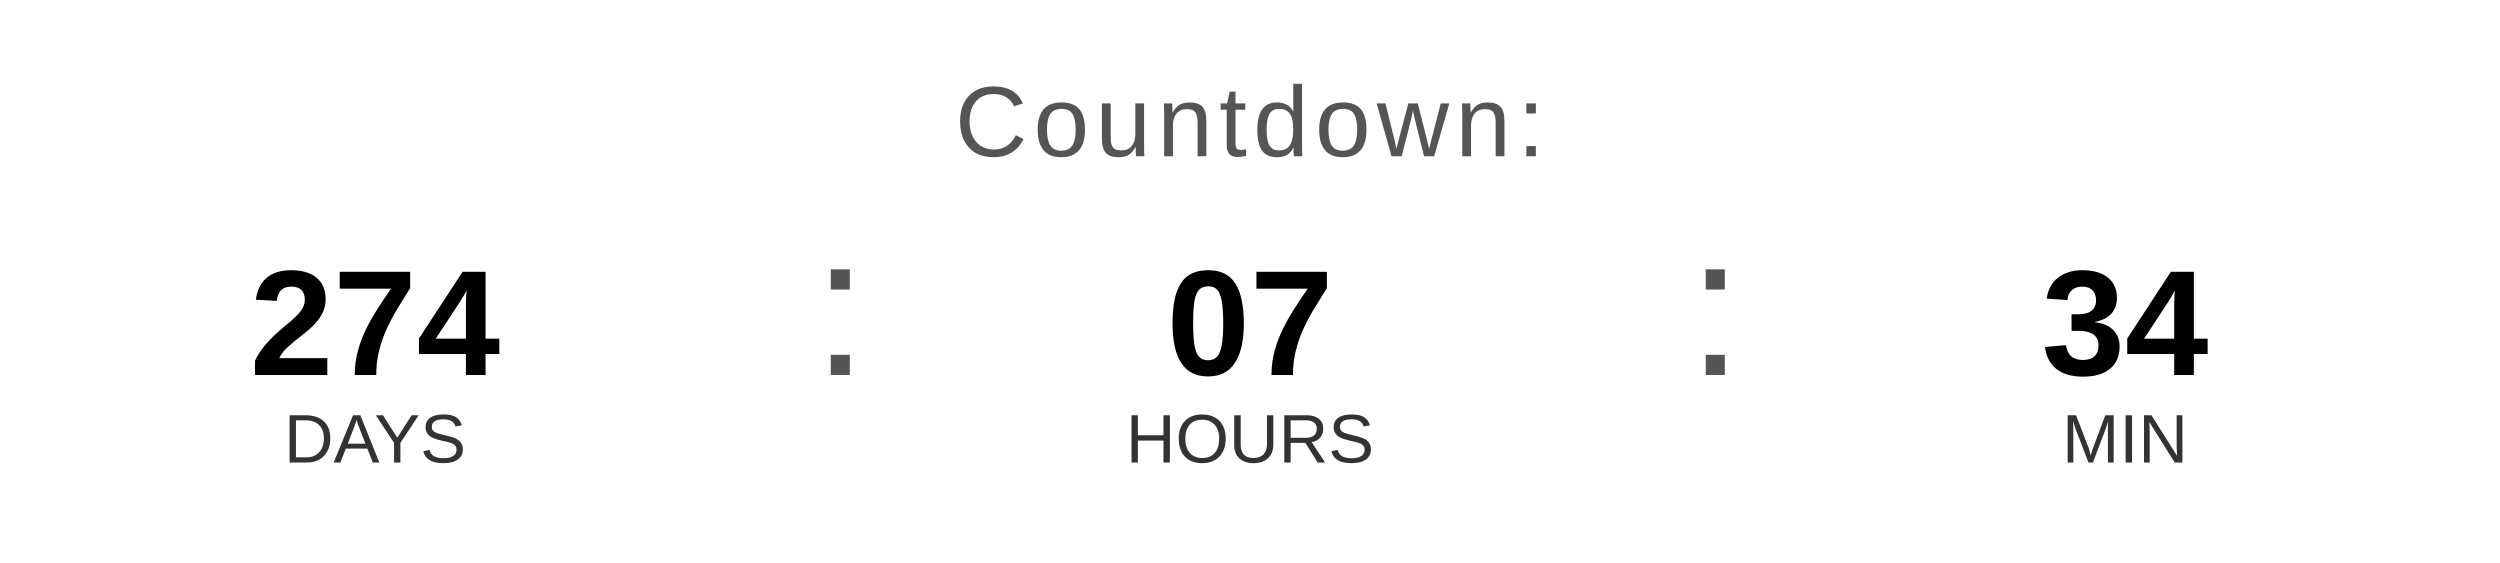
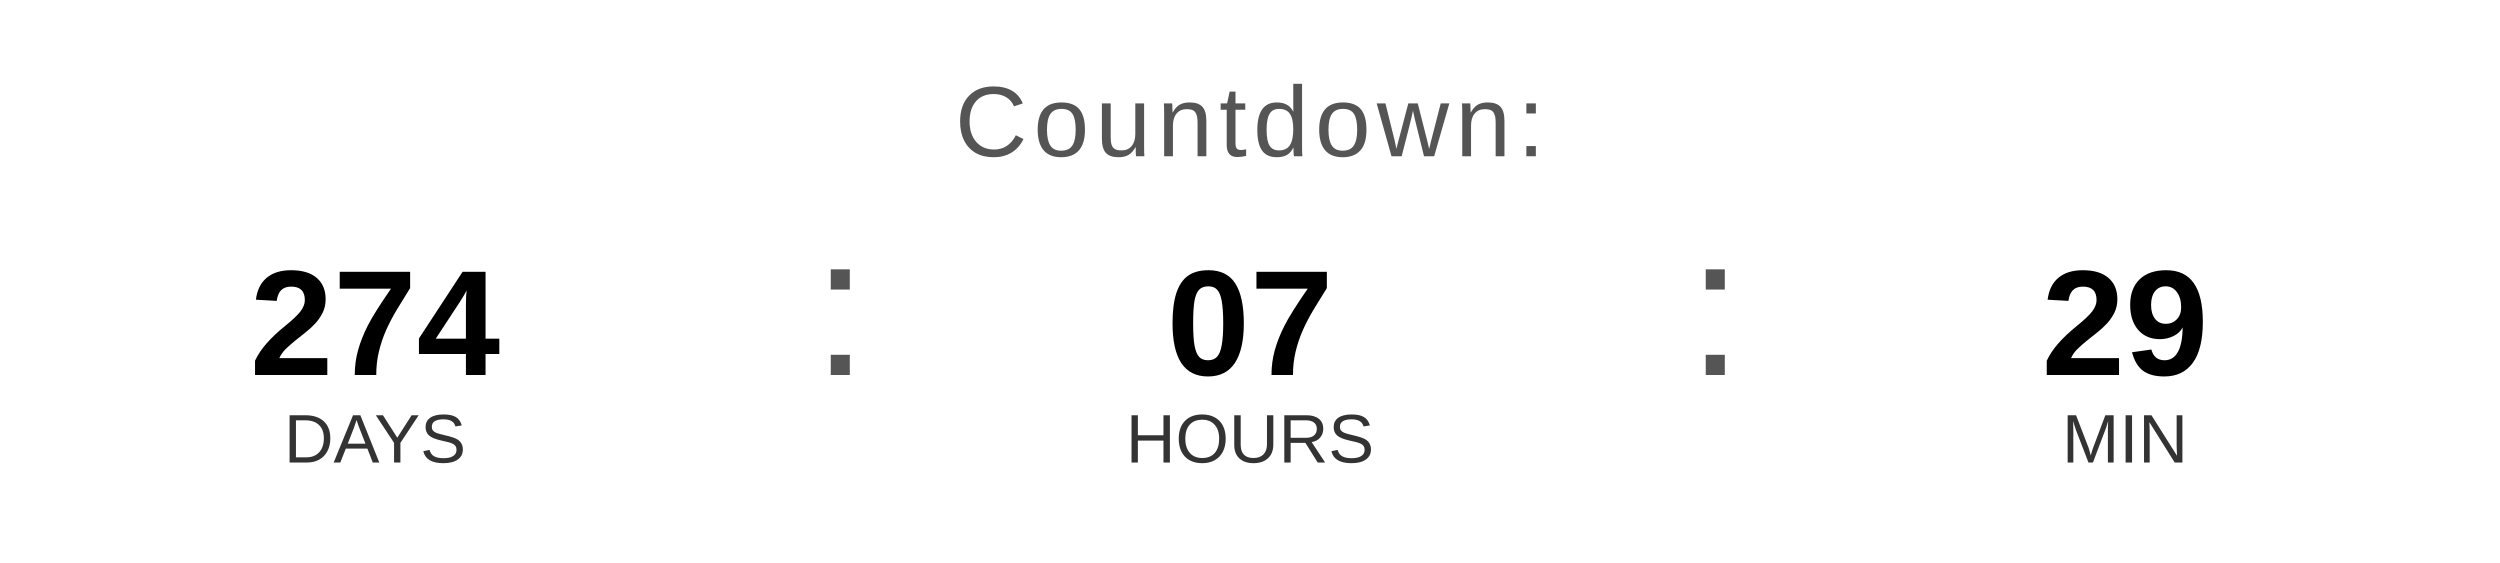
<svg xmlns="http://www.w3.org/2000/svg" width="400" height="90" viewBox="0 0 400 90">
  <text x="200" y="25" font-family="Arial, Helvetica, sans-serif" font-size="16" fill="#555555" text-anchor="middle" letter-spacing="1">
    Countdown:
  </text>
  <text x="60" y="60" font-family="Arial, Helvetica, sans-serif" font-size="24" font-weight="bold" fill="#000000" text-anchor="middle">274</text>
  <text x="60" y="74" font-family="Arial, Helvetica, sans-serif" font-size="11" fill="#333333" text-anchor="middle">DAYS</text>
  <text x="130" y="60" font-family="Arial, sans-serif" font-size="32" fill="#555555">:</text>
  <text x="200" y="60" font-family="Arial, Helvetica, sans-serif" font-size="24" font-weight="bold" fill="#000000" text-anchor="middle">07</text>
  <text x="200" y="74" font-family="Arial, Helvetica, sans-serif" font-size="11" fill="#333333" text-anchor="middle">HOURS</text>
  <text x="270" y="60" font-family="Arial, sans-serif" font-size="32" fill="#555555">:</text>
-   <text x="340" y="60" font-family="Arial, Helvetica, sans-serif" font-size="24" font-weight="bold" fill="#000000" text-anchor="middle">34</text>
+   <text x="340" y="60" font-family="Arial, Helvetica, sans-serif" font-size="24" font-weight="bold" fill="#000000" text-anchor="middle">29</text>
  <text x="340" y="74" font-family="Arial, Helvetica, sans-serif" font-size="11" fill="#333333" text-anchor="middle">MIN</text>
</svg>
